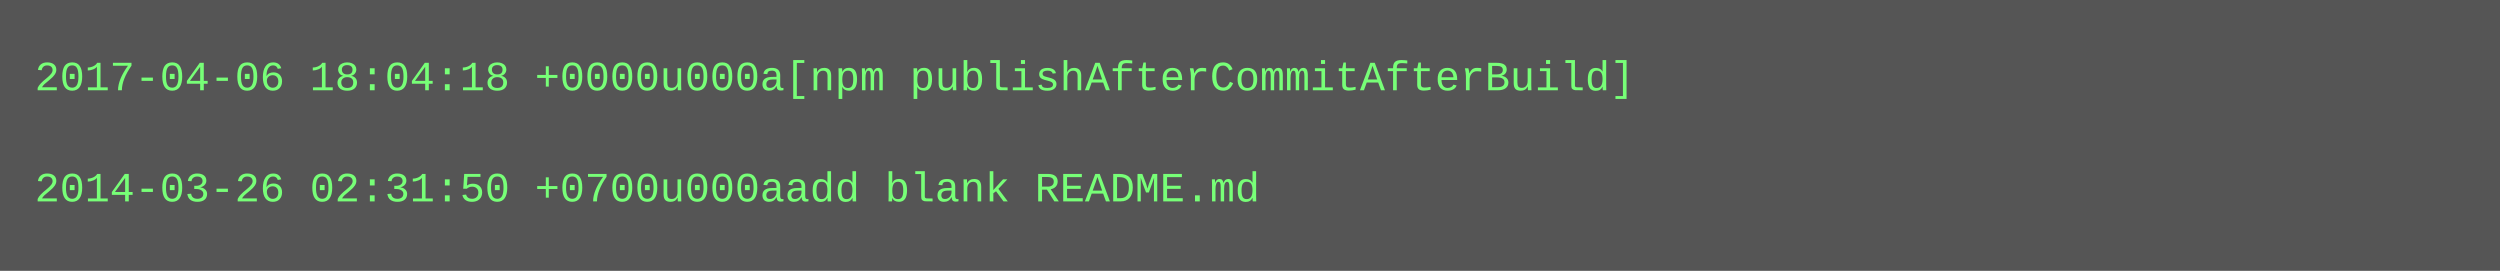
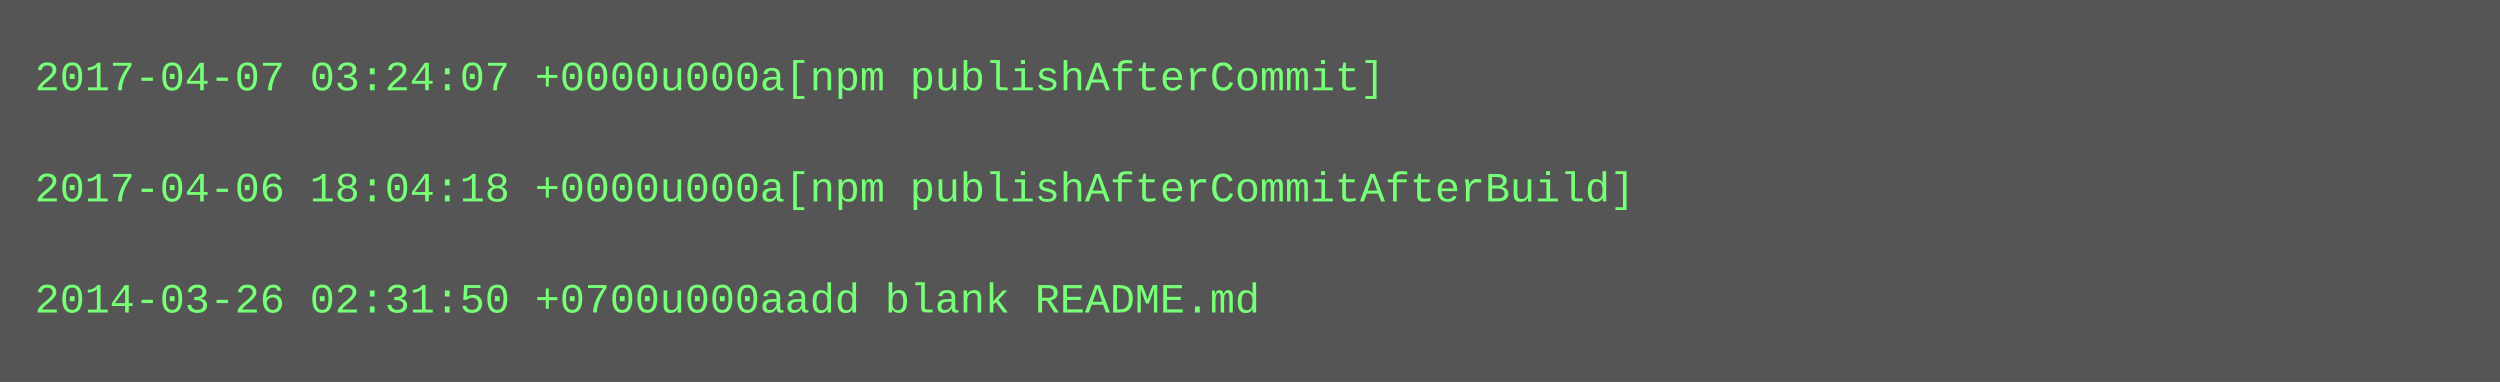
- <svg xmlns="http://www.w3.org/2000/svg" height="78" width="720">
-   <rect height="78" fill="#555" width="720" />
+ <svg xmlns="http://www.w3.org/2000/svg" height="110" width="720">
+   <rect height="110" fill="#555" width="720" />
  <text fill="#7f7" font-family="Courier New" font-size="12" xml:space="preserve">
-     <tspan x="10" y="26">2017-04-06 18:04:18 +0000u000a[npm publishAfterCommitAfterBuild]</tspan>
+     <tspan x="10" y="26">2017-04-07 03:24:07 +0000u000a[npm publishAfterCommit]</tspan>
    <tspan x="10" y="42" />
-     <tspan x="10" y="58">2014-03-26 02:31:50 +0700u000aadd blank README.md</tspan>
+     <tspan x="10" y="58">2017-04-06 18:04:18 +0000u000a[npm publishAfterCommitAfterBuild]</tspan>
+     <tspan x="10" y="74" />
+     <tspan x="10" y="90">2014-03-26 02:31:50 +0700u000aadd blank README.md</tspan>
  </text>
</svg>
